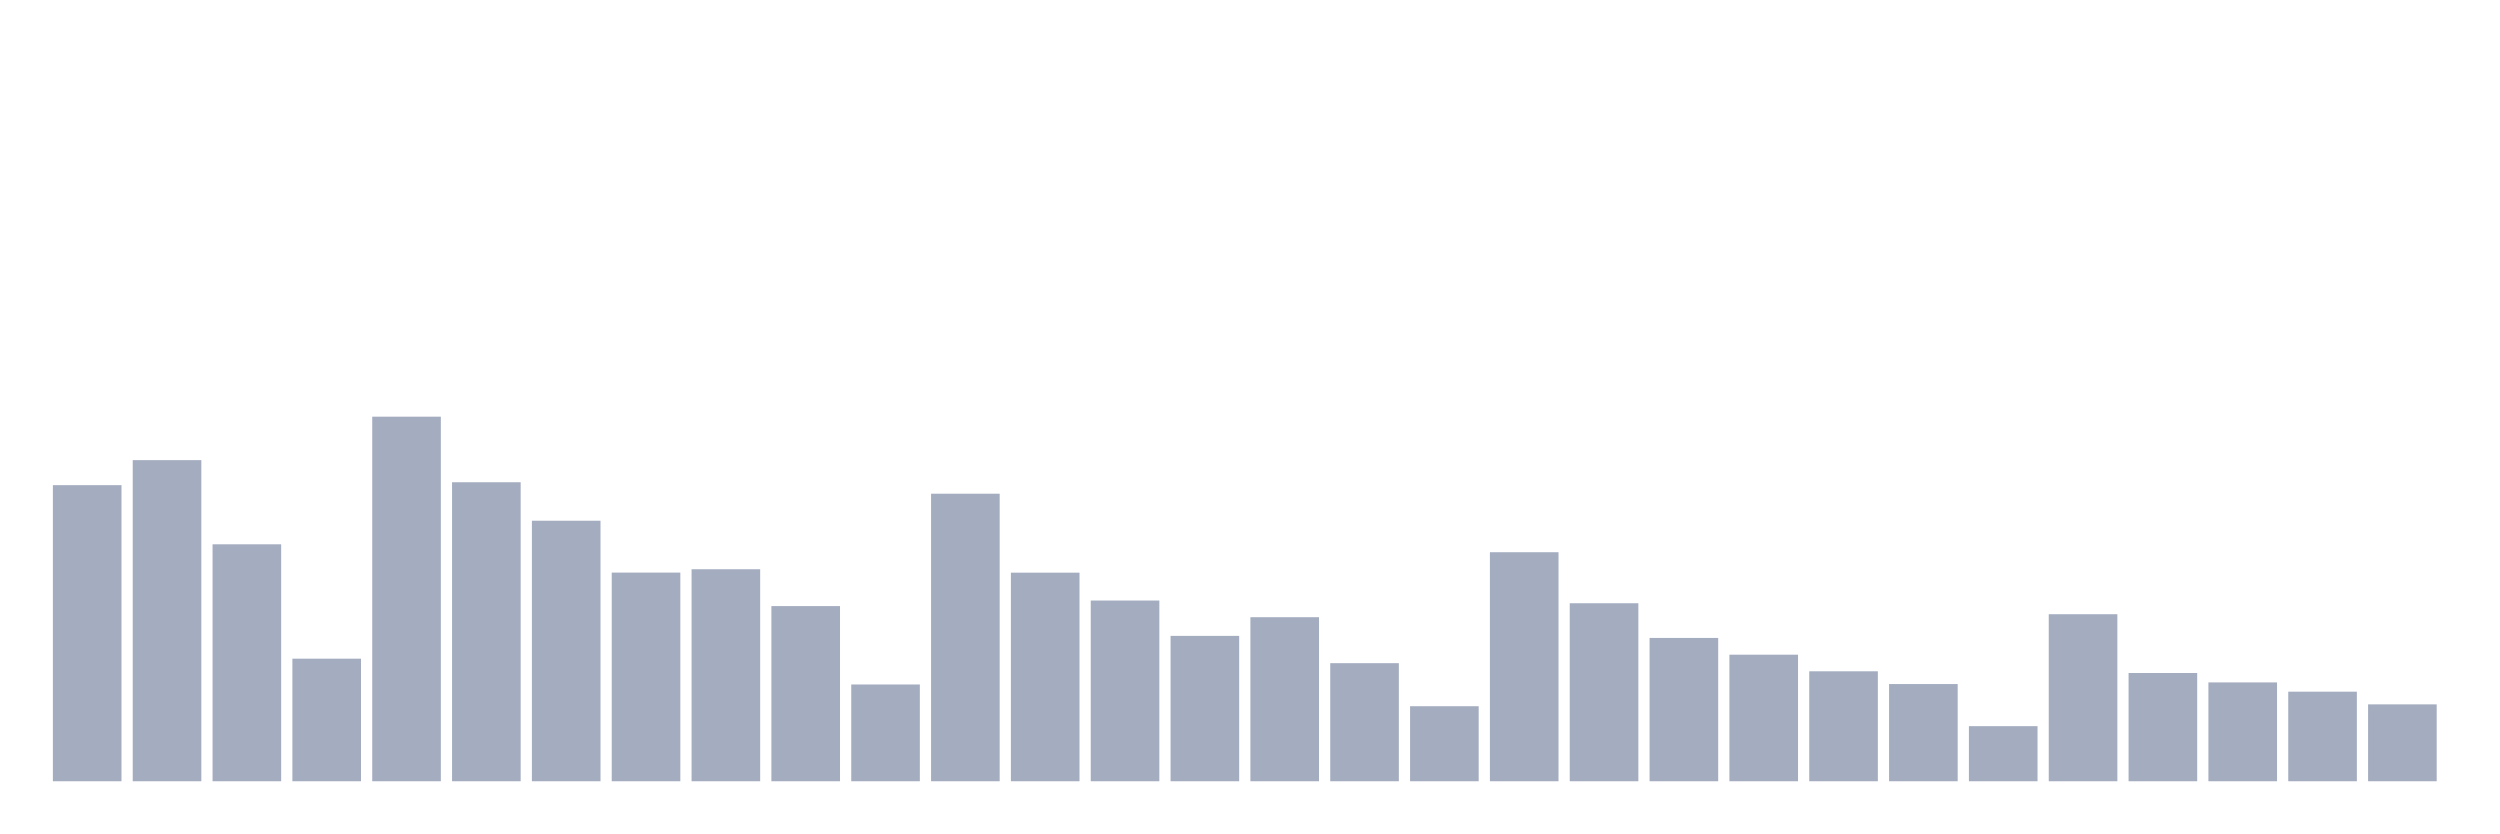
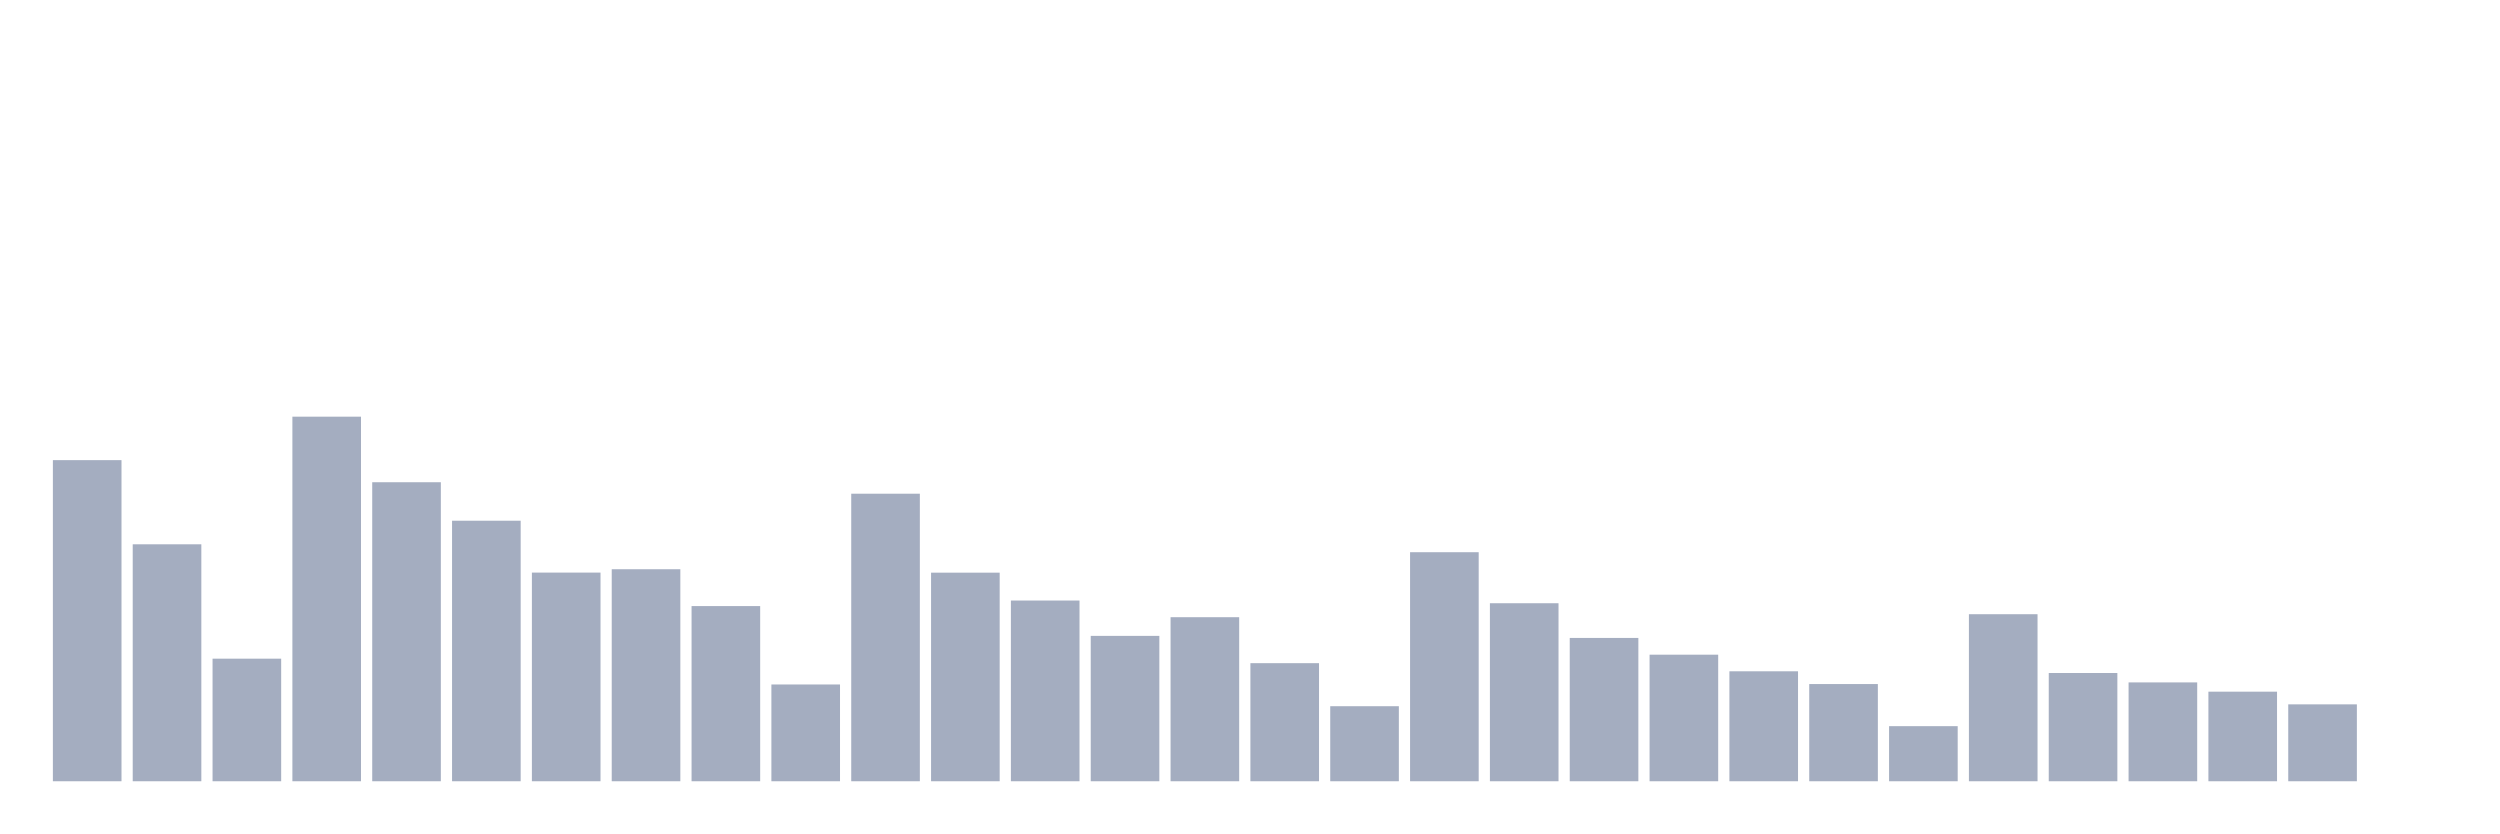
<svg xmlns="http://www.w3.org/2000/svg" viewBox="0 0 480 160">
  <g transform="translate(10,10)">
-     <rect class="bar" x="0.153" width="13.175" y="83.149" height="56.851" fill="rgb(164,173,192)" />
-     <rect class="bar" x="15.482" width="13.175" y="78.346" height="61.654" fill="rgb(164,173,192)" />
-     <rect class="bar" x="30.81" width="13.175" y="94.505" height="45.495" fill="rgb(164,173,192)" />
-     <rect class="bar" x="46.138" width="13.175" y="116.466" height="23.534" fill="rgb(164,173,192)" />
-     <rect class="bar" x="61.466" width="13.175" y="70" height="70" fill="rgb(164,173,192)" />
-     <rect class="bar" x="76.794" width="13.175" y="82.588" height="57.412" fill="rgb(164,173,192)" />
-     <rect class="bar" x="92.123" width="13.175" y="89.977" height="50.023" fill="rgb(164,173,192)" />
-     <rect class="bar" x="107.451" width="13.175" y="99.937" height="40.063" fill="rgb(164,173,192)" />
-     <rect class="bar" x="122.779" width="13.175" y="99.294" height="40.706" fill="rgb(164,173,192)" />
-     <rect class="bar" x="138.107" width="13.175" y="106.368" height="33.632" fill="rgb(164,173,192)" />
-     <rect class="bar" x="153.436" width="13.175" y="121.419" height="18.581" fill="rgb(164,173,192)" />
-     <rect class="bar" x="168.764" width="13.175" y="84.791" height="55.209" fill="rgb(164,173,192)" />
-     <rect class="bar" x="184.092" width="13.175" y="99.951" height="40.049" fill="rgb(164,173,192)" />
-     <rect class="bar" x="199.42" width="13.175" y="105.301" height="34.699" fill="rgb(164,173,192)" />
-     <rect class="bar" x="214.748" width="13.175" y="112.088" height="27.912" fill="rgb(164,173,192)" />
-     <rect class="bar" x="230.077" width="13.175" y="108.503" height="31.497" fill="rgb(164,173,192)" />
-     <rect class="bar" x="245.405" width="13.175" y="117.328" height="22.672" fill="rgb(164,173,192)" />
-     <rect class="bar" x="260.733" width="13.175" y="125.592" height="14.408" fill="rgb(164,173,192)" />
-     <rect class="bar" x="276.061" width="13.175" y="96.024" height="43.976" fill="rgb(164,173,192)" />
-     <rect class="bar" x="291.39" width="13.175" y="105.821" height="34.179" fill="rgb(164,173,192)" />
-     <rect class="bar" x="306.718" width="13.175" y="112.484" height="27.516" fill="rgb(164,173,192)" />
-     <rect class="bar" x="322.046" width="13.175" y="115.7" height="24.3" fill="rgb(164,173,192)" />
-     <rect class="bar" x="337.374" width="13.175" y="118.888" height="21.112" fill="rgb(164,173,192)" />
-     <rect class="bar" x="352.702" width="13.175" y="121.337" height="18.663" fill="rgb(164,173,192)" />
-     <rect class="bar" x="368.031" width="13.175" y="129.423" height="10.577" fill="rgb(164,173,192)" />
-     <rect class="bar" x="383.359" width="13.175" y="107.928" height="32.072" fill="rgb(164,173,192)" />
-     <rect class="bar" x="398.687" width="13.175" y="119.216" height="20.784" fill="rgb(164,173,192)" />
-     <rect class="bar" x="414.015" width="13.175" y="121.022" height="18.978" fill="rgb(164,173,192)" />
-     <rect class="bar" x="429.344" width="13.175" y="122.801" height="17.199" fill="rgb(164,173,192)" />
-     <rect class="bar" x="444.672" width="13.175" y="125.237" height="14.763" fill="rgb(164,173,192)" />
+     <rect class="bar" x="0.153" width="13.175" y="78.346" height="61.654" fill="rgb(164,173,192)" />
+     <rect class="bar" x="15.482" width="13.175" y="94.505" height="45.495" fill="rgb(164,173,192)" />
+     <rect class="bar" x="30.81" width="13.175" y="116.466" height="23.534" fill="rgb(164,173,192)" />
+     <rect class="bar" x="46.138" width="13.175" y="70" height="70" fill="rgb(164,173,192)" />
+     <rect class="bar" x="61.466" width="13.175" y="82.588" height="57.412" fill="rgb(164,173,192)" />
+     <rect class="bar" x="76.794" width="13.175" y="89.977" height="50.023" fill="rgb(164,173,192)" />
+     <rect class="bar" x="92.123" width="13.175" y="99.937" height="40.063" fill="rgb(164,173,192)" />
+     <rect class="bar" x="107.451" width="13.175" y="99.294" height="40.706" fill="rgb(164,173,192)" />
+     <rect class="bar" x="122.779" width="13.175" y="106.368" height="33.632" fill="rgb(164,173,192)" />
+     <rect class="bar" x="138.107" width="13.175" y="121.419" height="18.581" fill="rgb(164,173,192)" />
+     <rect class="bar" x="153.436" width="13.175" y="84.791" height="55.209" fill="rgb(164,173,192)" />
+     <rect class="bar" x="168.764" width="13.175" y="99.951" height="40.049" fill="rgb(164,173,192)" />
+     <rect class="bar" x="184.092" width="13.175" y="105.301" height="34.699" fill="rgb(164,173,192)" />
+     <rect class="bar" x="199.42" width="13.175" y="112.088" height="27.912" fill="rgb(164,173,192)" />
+     <rect class="bar" x="214.748" width="13.175" y="108.503" height="31.497" fill="rgb(164,173,192)" />
+     <rect class="bar" x="230.077" width="13.175" y="117.328" height="22.672" fill="rgb(164,173,192)" />
+     <rect class="bar" x="245.405" width="13.175" y="125.592" height="14.408" fill="rgb(164,173,192)" />
+     <rect class="bar" x="260.733" width="13.175" y="96.024" height="43.976" fill="rgb(164,173,192)" />
+     <rect class="bar" x="276.061" width="13.175" y="105.821" height="34.179" fill="rgb(164,173,192)" />
+     <rect class="bar" x="291.39" width="13.175" y="112.484" height="27.516" fill="rgb(164,173,192)" />
+     <rect class="bar" x="306.718" width="13.175" y="115.7" height="24.3" fill="rgb(164,173,192)" />
+     <rect class="bar" x="322.046" width="13.175" y="118.888" height="21.112" fill="rgb(164,173,192)" />
+     <rect class="bar" x="337.374" width="13.175" y="121.337" height="18.663" fill="rgb(164,173,192)" />
+     <rect class="bar" x="352.702" width="13.175" y="129.423" height="10.577" fill="rgb(164,173,192)" />
+     <rect class="bar" x="368.031" width="13.175" y="107.928" height="32.072" fill="rgb(164,173,192)" />
+     <rect class="bar" x="383.359" width="13.175" y="119.216" height="20.784" fill="rgb(164,173,192)" />
+     <rect class="bar" x="398.687" width="13.175" y="121.022" height="18.978" fill="rgb(164,173,192)" />
+     <rect class="bar" x="414.015" width="13.175" y="122.801" height="17.199" fill="rgb(164,173,192)" />
+     <rect class="bar" x="429.344" width="13.175" y="125.237" height="14.763" fill="rgb(164,173,192)" />
+     <rect class="bar" x="444.672" width="13.175" y="140" height="0" fill="rgb(164,173,192)" />
  </g>
</svg>
